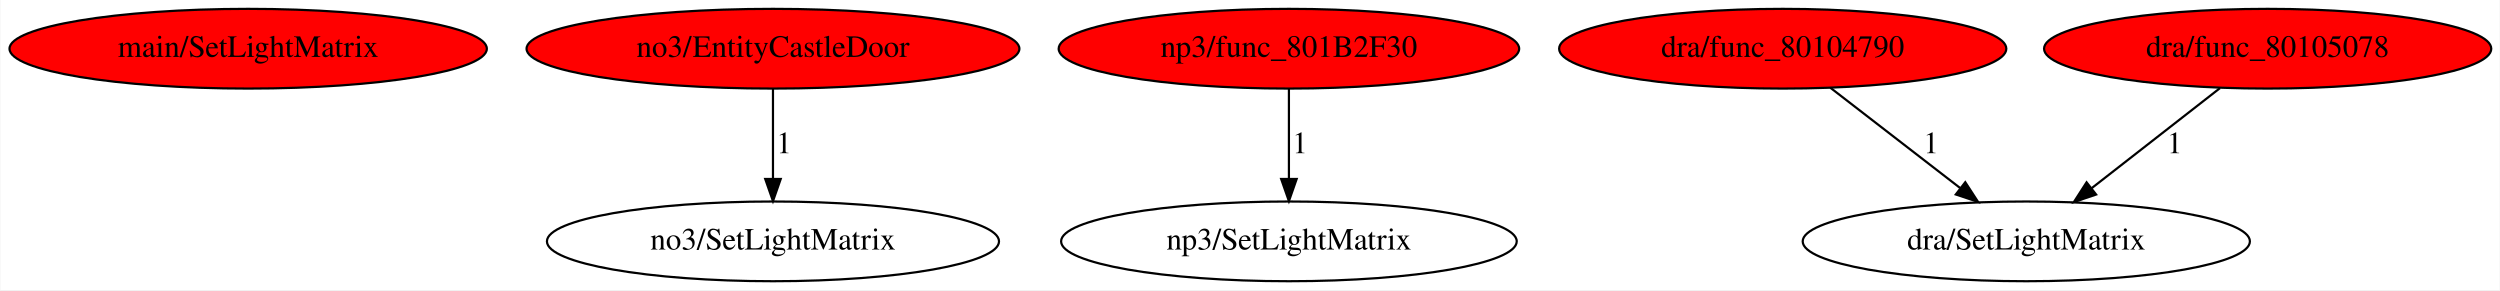
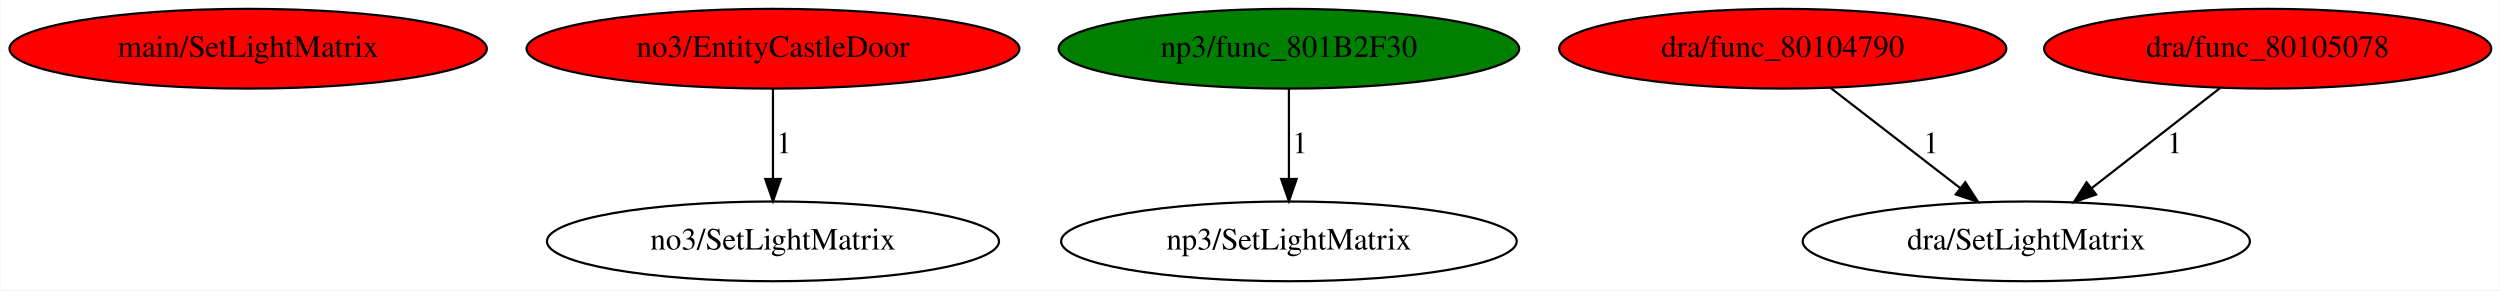
<svg xmlns="http://www.w3.org/2000/svg" xmlns:xlink="http://www.w3.org/1999/xlink" width="1129pt" height="131pt" viewBox="0.00 0.00 1128.63 131.00">
  <g id="graph0" class="graph" transform="scale(1 1) rotate(0) translate(4 127)">
    <polygon fill="white" stroke="transparent" points="-4,4 -4,-127 1124.63,-127 1124.63,4 -4,4" />
    <g id="node1" class="node">
      <ellipse fill="red" stroke="black" cx="107.89" cy="-105" rx="107.78" ry="18" />
      <text text-anchor="middle" x="107.89" y="-101.3" font-family="Times,serif" font-size="14.00">main/SetLightMatrix</text>
    </g>
    <g id="node2" class="node">
      <g id="a_node2">
        <a xlink:href="EntityCastleDoor.svg" xlink:title="no3/EntityCastleDoor">
          <ellipse fill="red" stroke="black" cx="344.89" cy="-105" rx="111.28" ry="18" />
          <text text-anchor="middle" x="344.89" y="-101.3" font-family="Times,serif" font-size="14.00">no3/EntityCastleDoor</text>
        </a>
      </g>
    </g>
    <g id="node3" class="node">
      <ellipse fill="none" stroke="black" cx="344.89" cy="-18" rx="102.08" ry="18" />
      <text text-anchor="middle" x="344.89" y="-14.3" font-family="Times,serif" font-size="14.00">no3/SetLightMatrix</text>
    </g>
    <g id="edge1" class="edge">
      <path fill="none" stroke="black" d="M344.89,-86.8C344.89,-75.16 344.89,-59.55 344.89,-46.24" />
      <polygon fill="black" stroke="black" points="348.39,-46.18 344.89,-36.18 341.39,-46.18 348.39,-46.18" />
      <text text-anchor="middle" x="349.89" y="-57.8" font-family="Times,serif" font-size="14.00">1</text>
    </g>
    <g id="node4" class="node">
      <g id="a_node4">
        <a xlink:href="func_801B2F30.svg" xlink:title="np3/func_801B2F30">
-           <ellipse fill="red" stroke="black" cx="577.89" cy="-105" rx="103.98" ry="18" />
+           <ellipse fill="green" stroke="black" cx="577.89" cy="-105" rx="103.98" ry="18" />
          <text text-anchor="middle" x="577.89" y="-101.3" font-family="Times,serif" font-size="14.00">np3/func_801B2F30</text>
        </a>
      </g>
    </g>
    <g id="node5" class="node">
      <ellipse fill="none" stroke="black" cx="577.89" cy="-18" rx="102.88" ry="18" />
      <text text-anchor="middle" x="577.89" y="-14.3" font-family="Times,serif" font-size="14.00">np3/SetLightMatrix</text>
    </g>
    <g id="edge2" class="edge">
      <path fill="none" stroke="black" d="M577.89,-86.8C577.89,-75.16 577.89,-59.55 577.89,-46.24" />
      <polygon fill="black" stroke="black" points="581.39,-46.18 577.89,-36.18 574.39,-46.18 581.39,-46.18" />
      <text text-anchor="middle" x="582.89" y="-57.8" font-family="Times,serif" font-size="14.00">1</text>
    </g>
    <g id="node6" class="node">
      <g id="a_node6">
        <a xlink:href="func_80104790.svg" xlink:title="dra/func_80104790">
          <ellipse fill="red" stroke="black" cx="800.89" cy="-105" rx="100.98" ry="18" />
          <text text-anchor="middle" x="800.89" y="-101.3" font-family="Times,serif" font-size="14.00">dra/func_80104790</text>
        </a>
      </g>
    </g>
    <g id="node7" class="node">
      <ellipse fill="none" stroke="black" cx="910.89" cy="-18" rx="100.98" ry="18" />
      <text text-anchor="middle" x="910.89" y="-14.3" font-family="Times,serif" font-size="14.00">dra/SetLightMatrix</text>
    </g>
    <g id="edge3" class="edge">
      <path fill="none" stroke="black" d="M822.36,-87.41C839.06,-74.51 862.43,-56.45 880.96,-42.13" />
      <polygon fill="black" stroke="black" points="883.33,-44.72 889.1,-35.84 879.05,-39.18 883.33,-44.72" />
      <text text-anchor="middle" x="867.89" y="-57.8" font-family="Times,serif" font-size="14.00">1</text>
    </g>
    <g id="node8" class="node">
      <g id="a_node8">
        <a xlink:href="func_80105078.svg" xlink:title="dra/func_80105078">
          <ellipse fill="red" stroke="black" cx="1019.89" cy="-105" rx="100.98" ry="18" />
          <text text-anchor="middle" x="1019.89" y="-101.3" font-family="Times,serif" font-size="14.00">dra/func_80105078</text>
        </a>
      </g>
    </g>
    <g id="edge4" class="edge">
      <path fill="none" stroke="black" d="M998.36,-87.21C981.78,-74.28 958.7,-56.28 940.41,-42.02" />
      <polygon fill="black" stroke="black" points="942.42,-39.15 932.38,-35.76 938.11,-44.67 942.42,-39.15" />
      <text text-anchor="middle" x="977.89" y="-57.8" font-family="Times,serif" font-size="14.00">1</text>
    </g>
  </g>
</svg>
